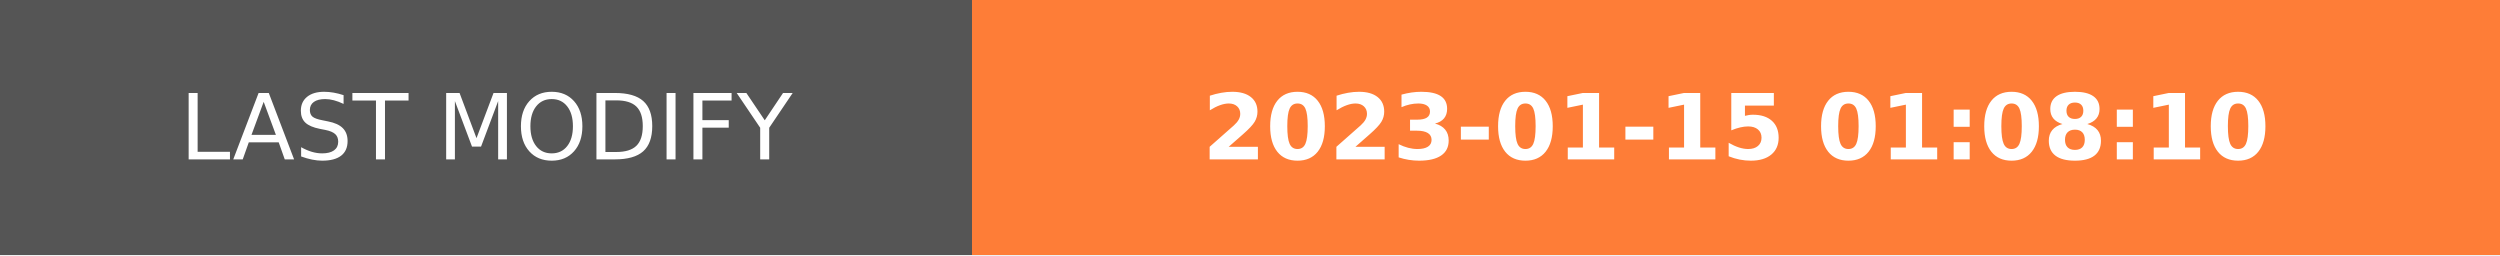
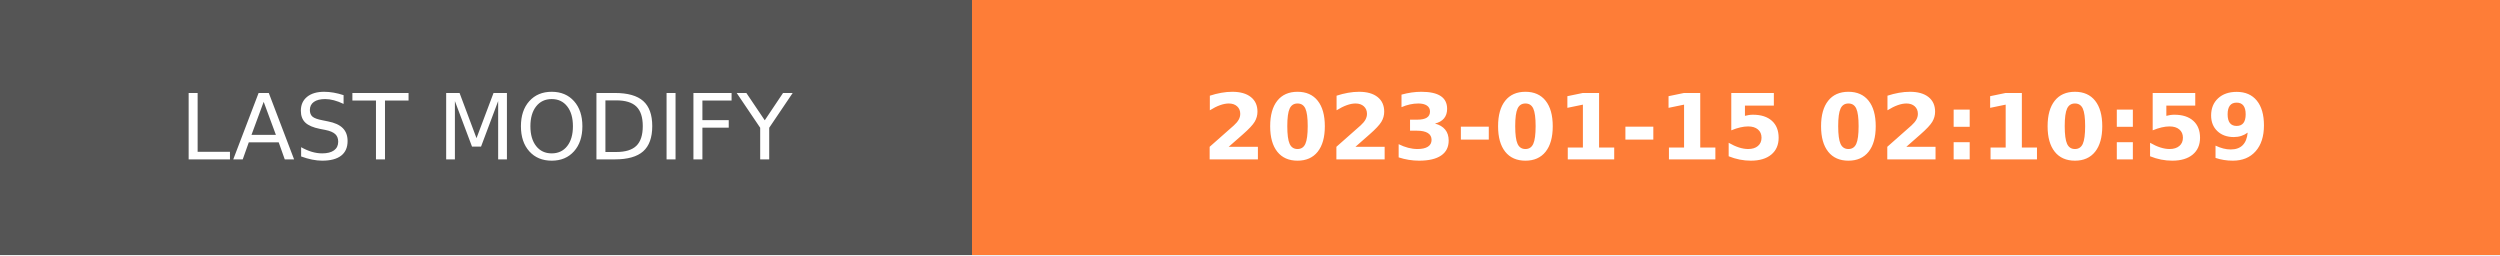
- <svg xmlns="http://www.w3.org/2000/svg" width="274.5" height="28" role="img" aria-label="LAST MODIFY: 2023-01-15 01:08:10">
+ <svg xmlns="http://www.w3.org/2000/svg" width="274.5" height="28" role="img" aria-label="LAST MODIFY: 2023-01-15 02:10:59">
  <g shape-rendering="crispEdges">
    <rect width="106.75" height="28" fill="#555" />
    <rect x="106.75" width="167.75" height="28" fill="#fe7d37" />
  </g>
  <g fill="#fff" text-anchor="middle" font-family="Verdana,Geneva,DejaVu Sans,sans-serif" text-rendering="geometricPrecision" font-size="100">
    <text transform="scale(.1)" x="533.75" y="175" textLength="827.5" fill="#fff">LAST MODIFY</text>
-     <text transform="scale(.1)" x="1906.25" y="175" textLength="1437.5" fill="#fff" font-weight="bold">2023-01-15 01:08:10</text>
+     <text transform="scale(.1)" x="1906.25" y="175" textLength="1437.5" fill="#fff" font-weight="bold">2023-01-15 02:10:59</text>
  </g>
</svg>
